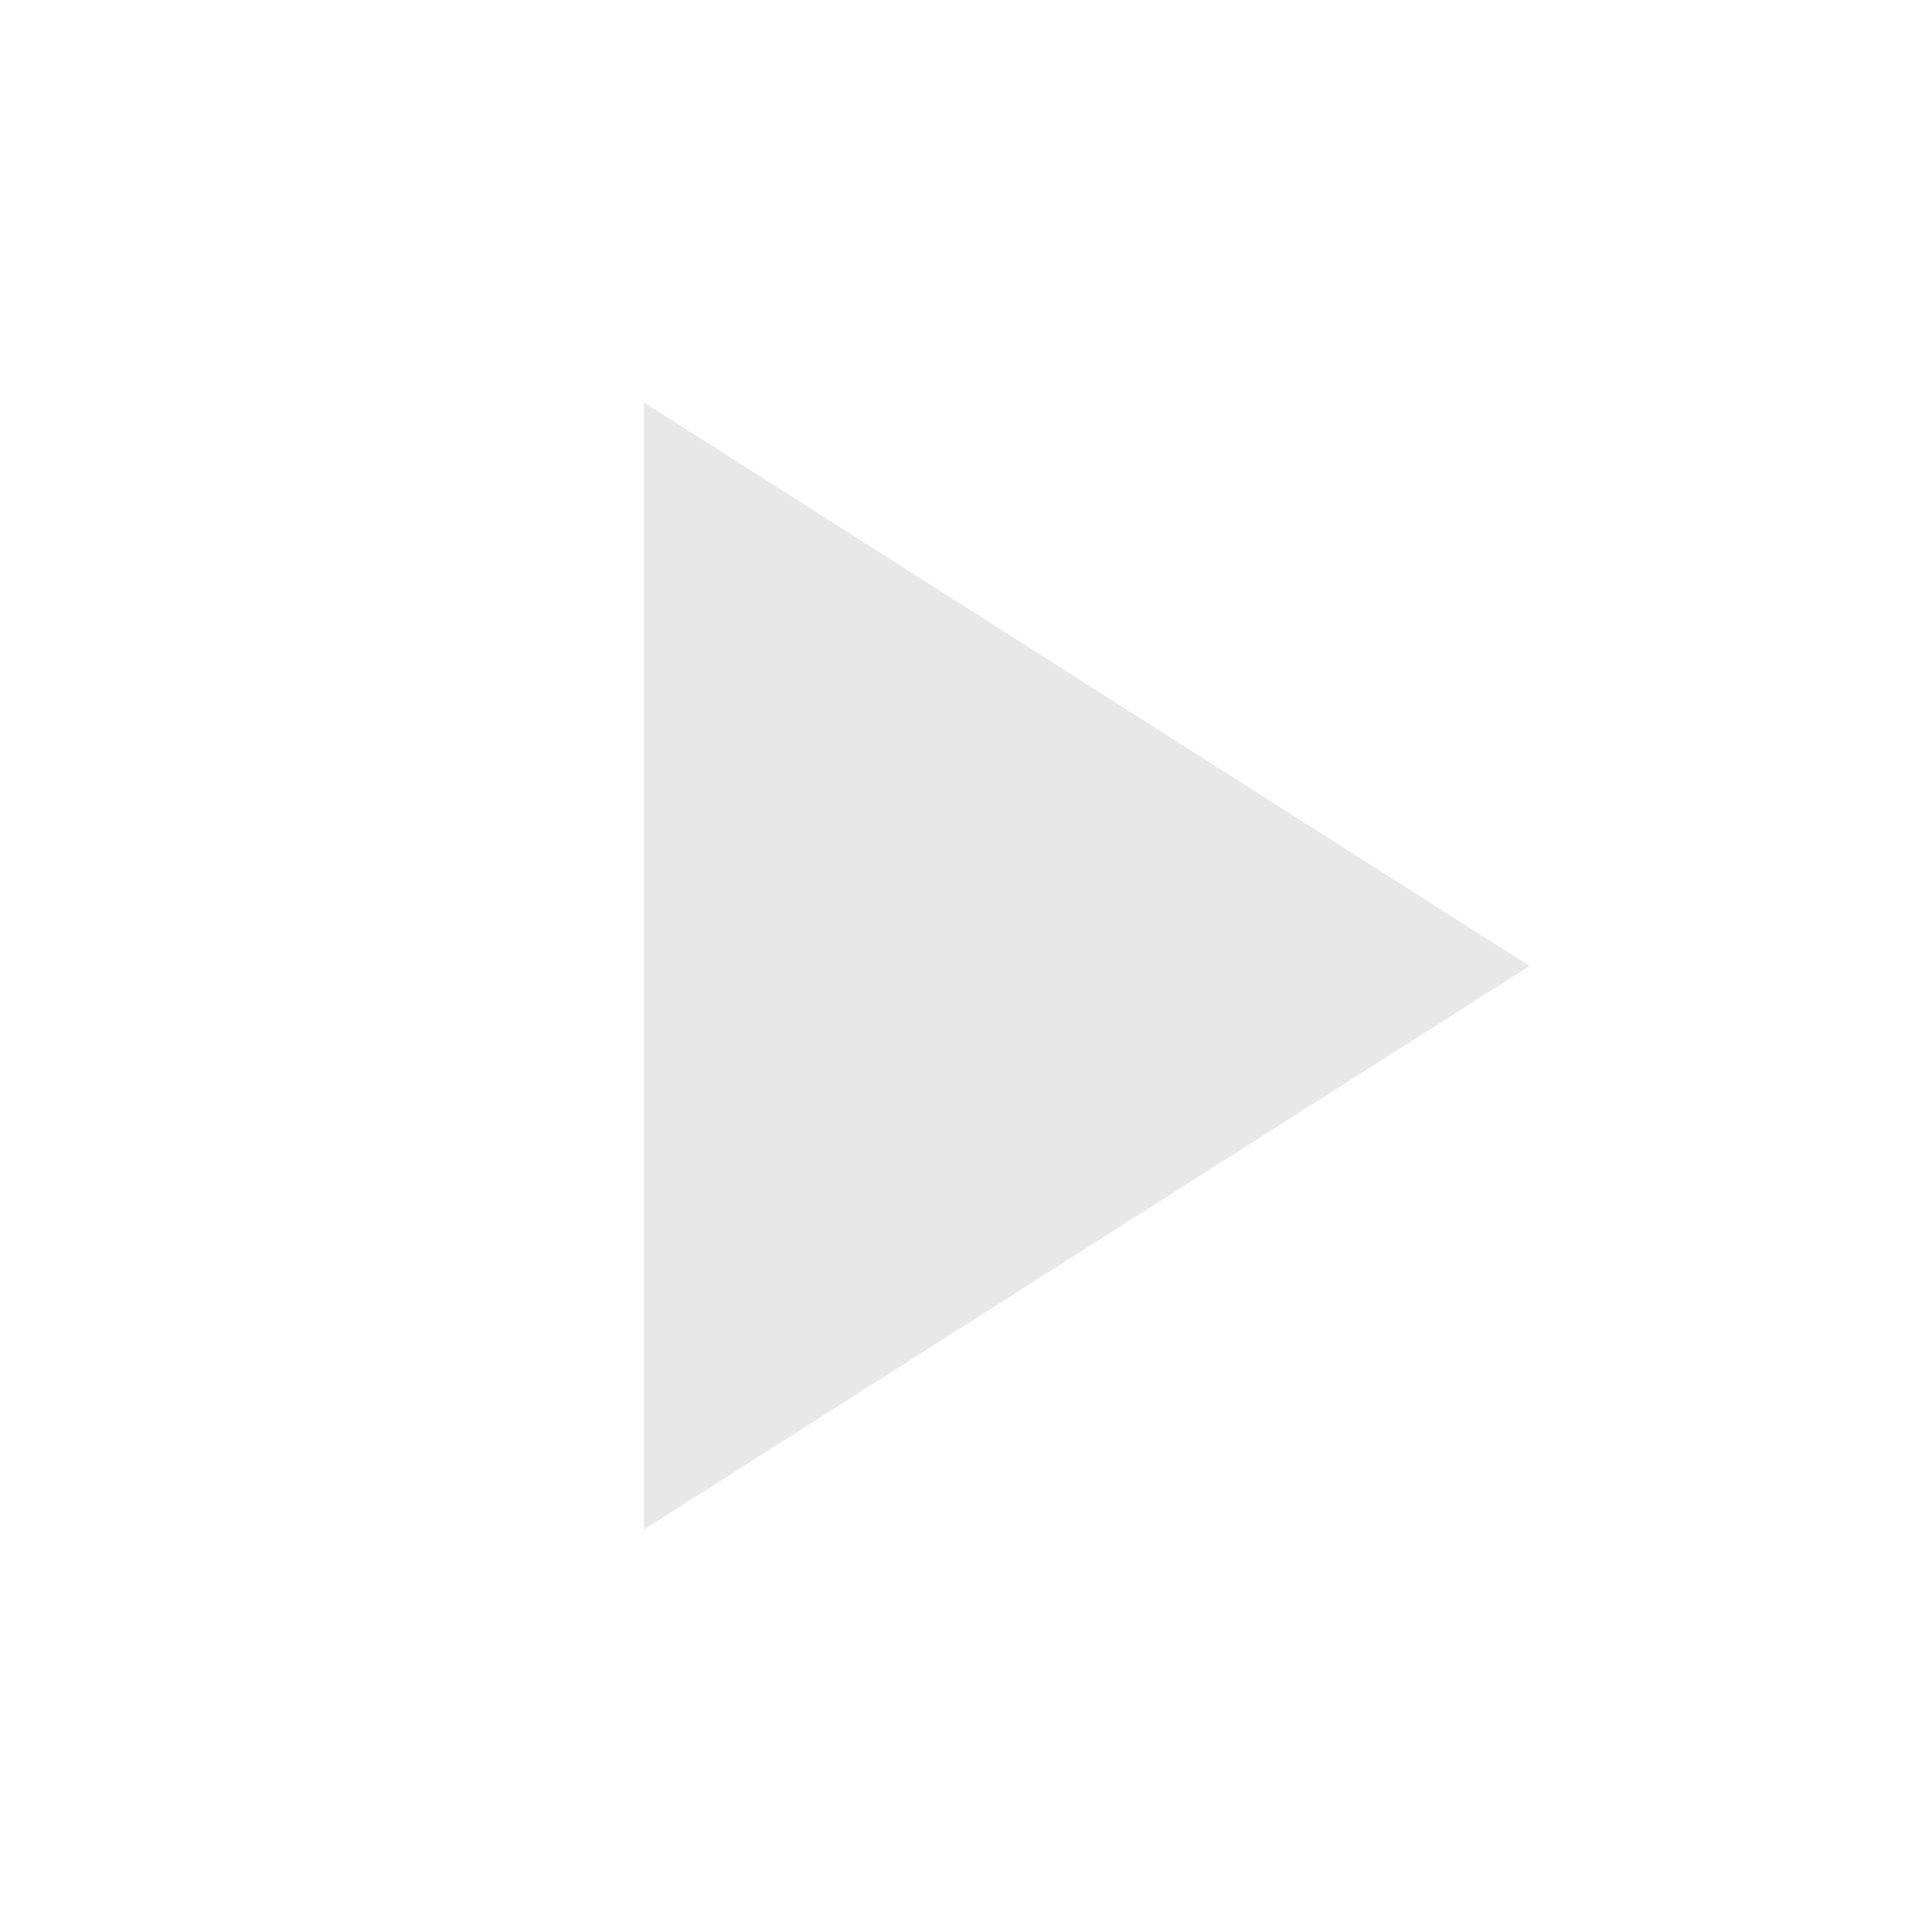
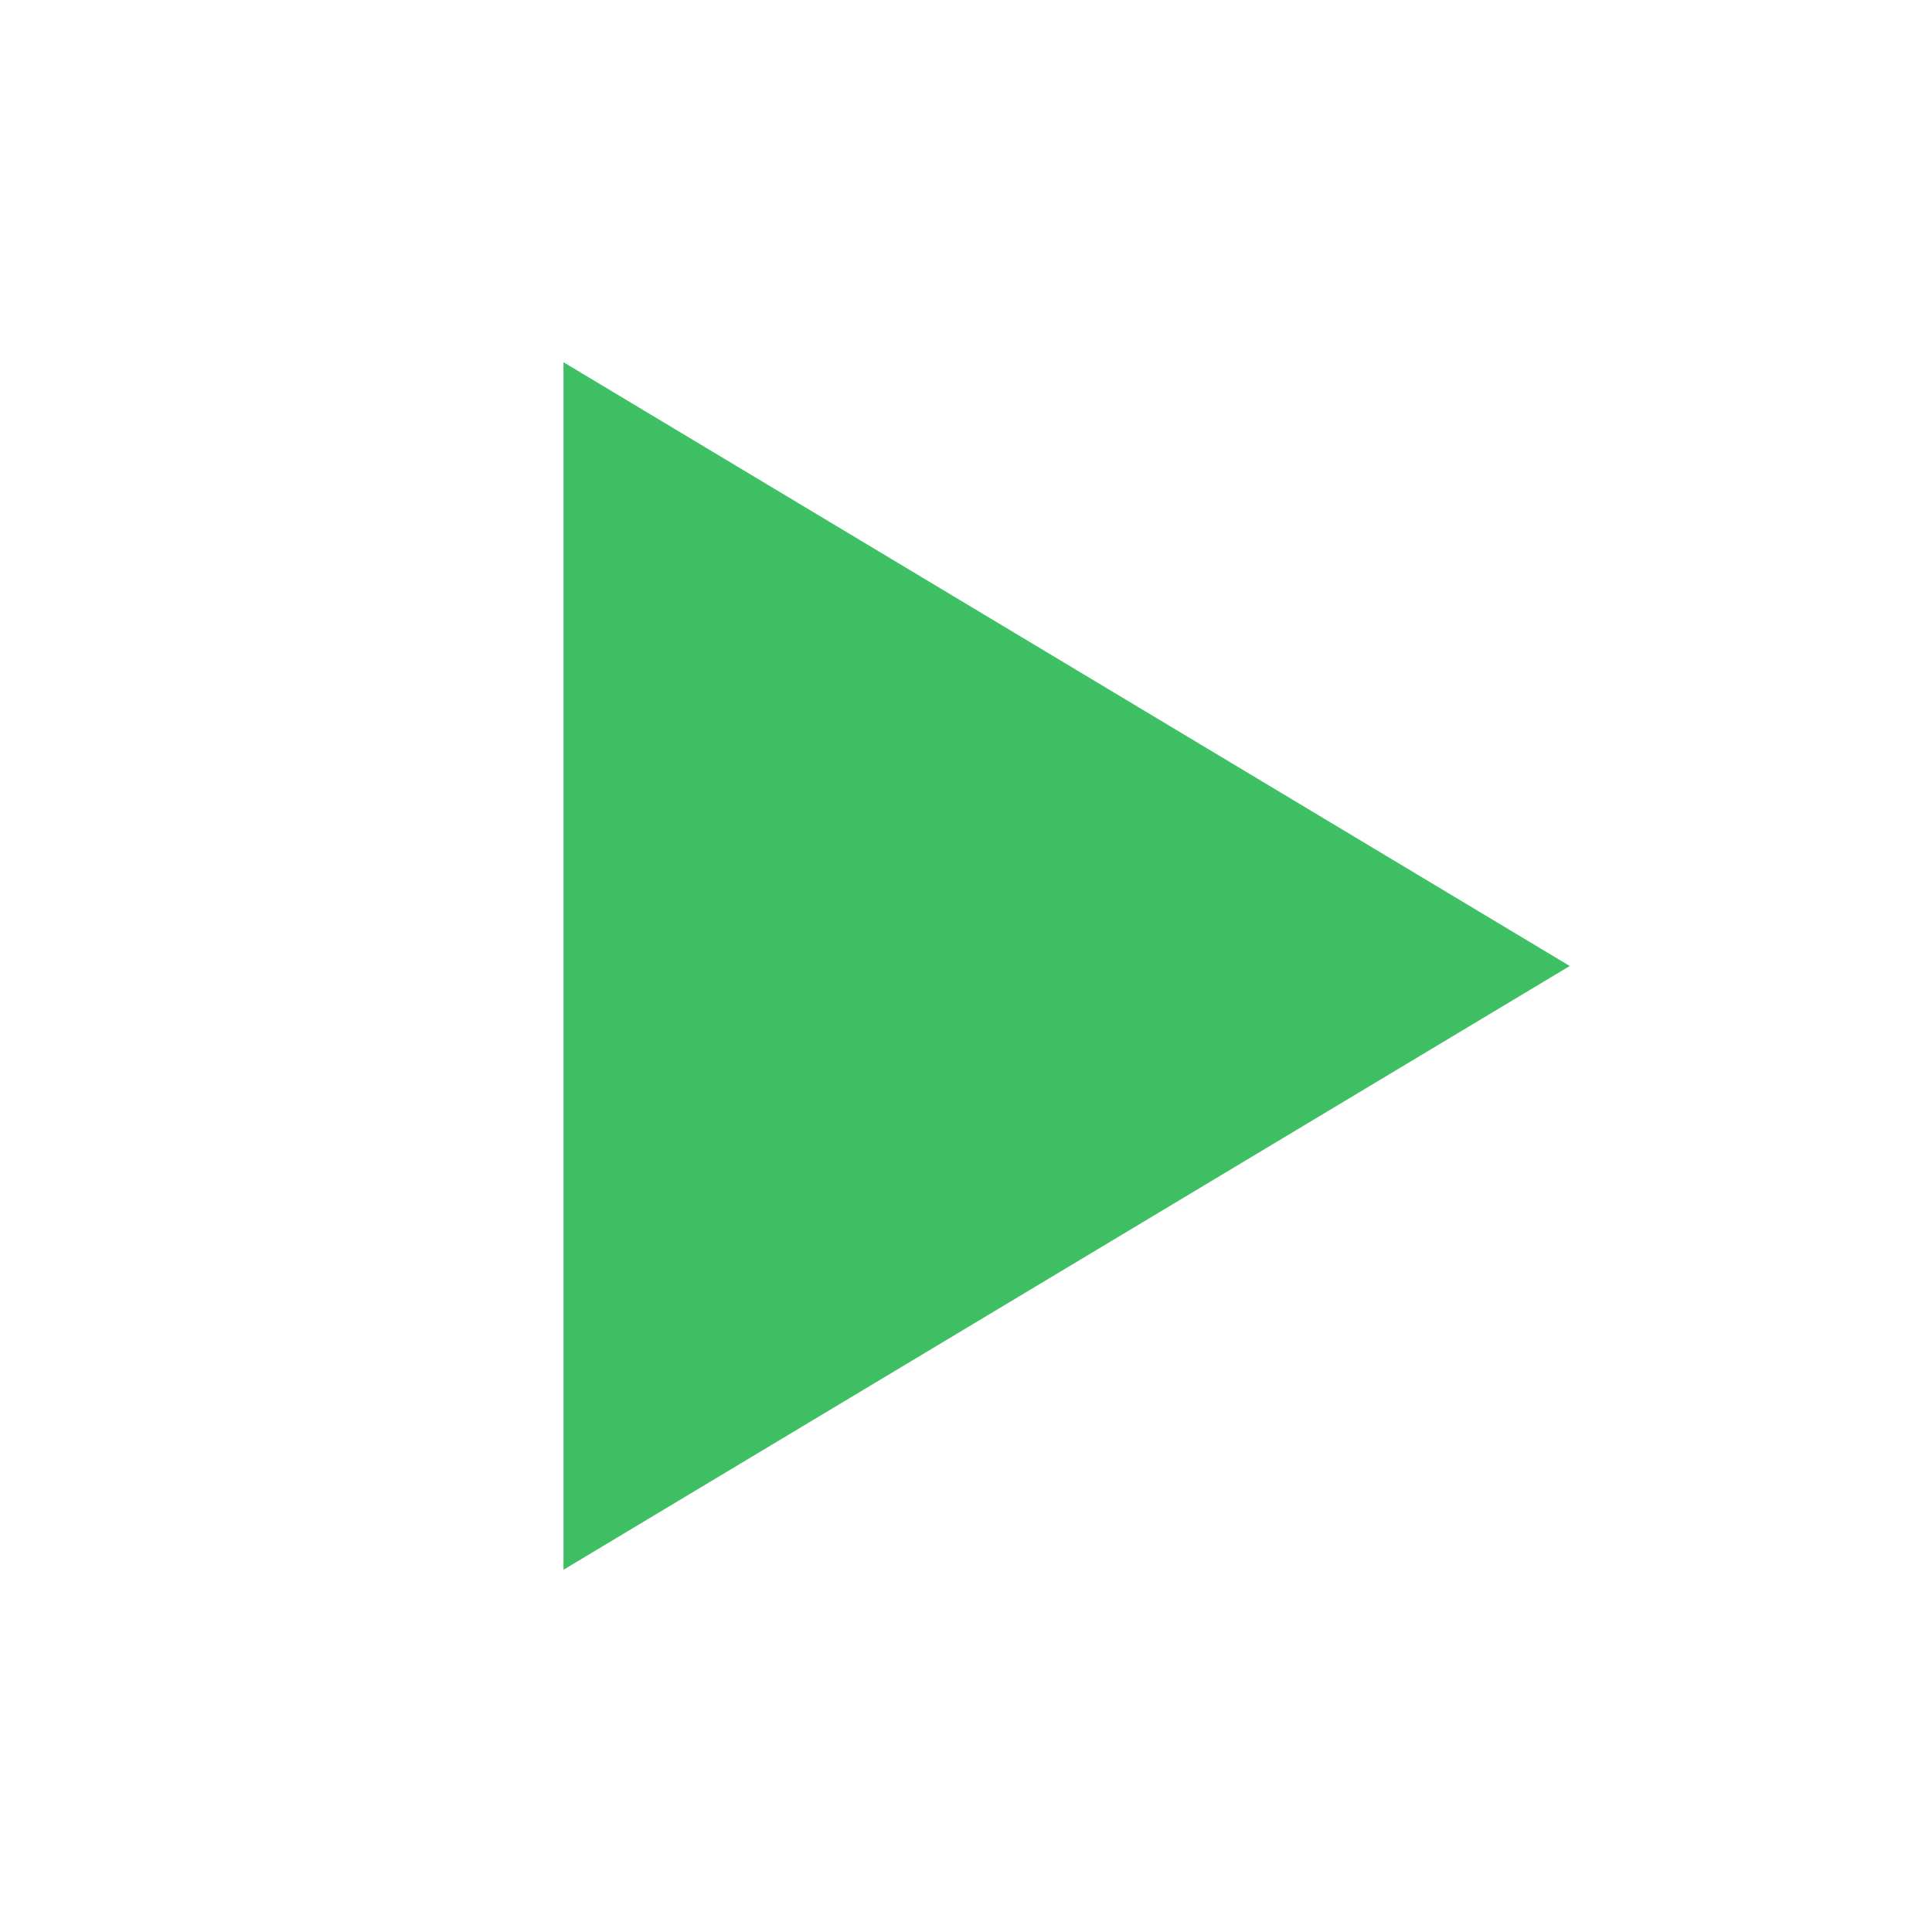
<svg xmlns="http://www.w3.org/2000/svg" viewBox="0 0 24 24" width="24" height="24">
-   <path d="M 8 5 L 19 12 L 8 19 Z" fill="#e8e8e8" />
+   <path d="M 7 4.5 L 19.5 12 L 7 19.5 Z" fill="#3fbf63" />
</svg>
